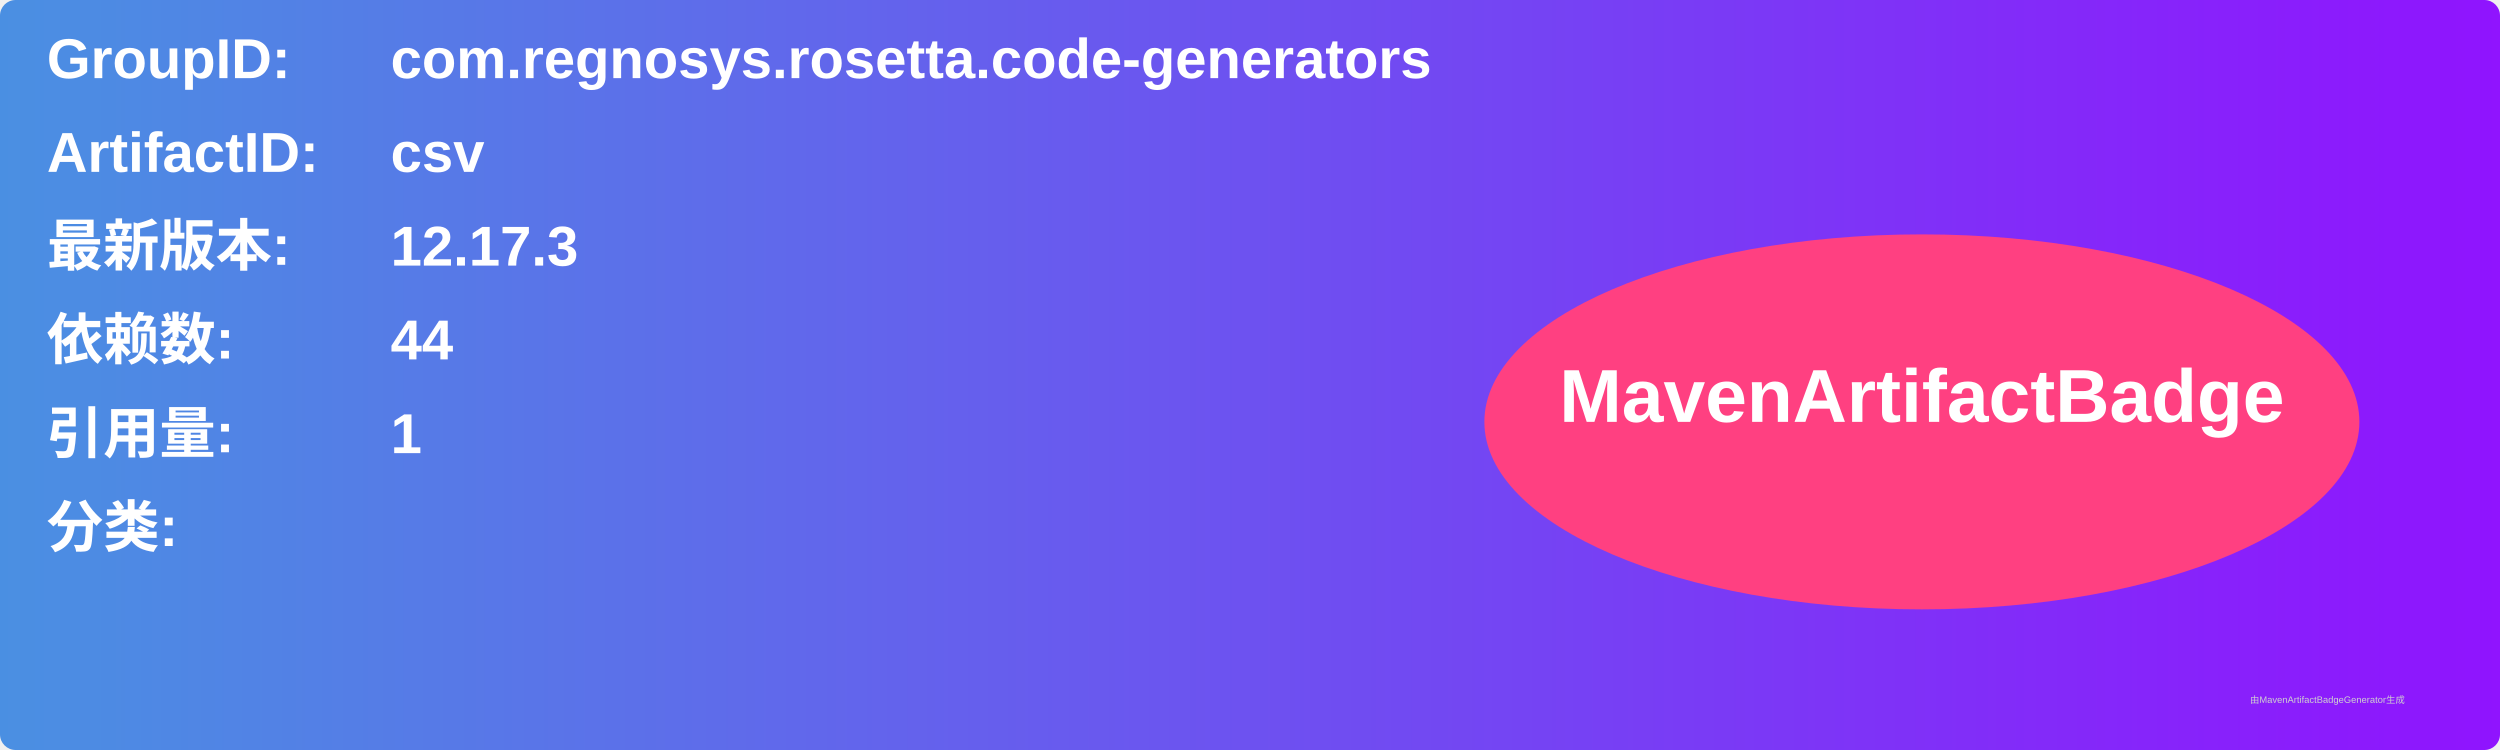
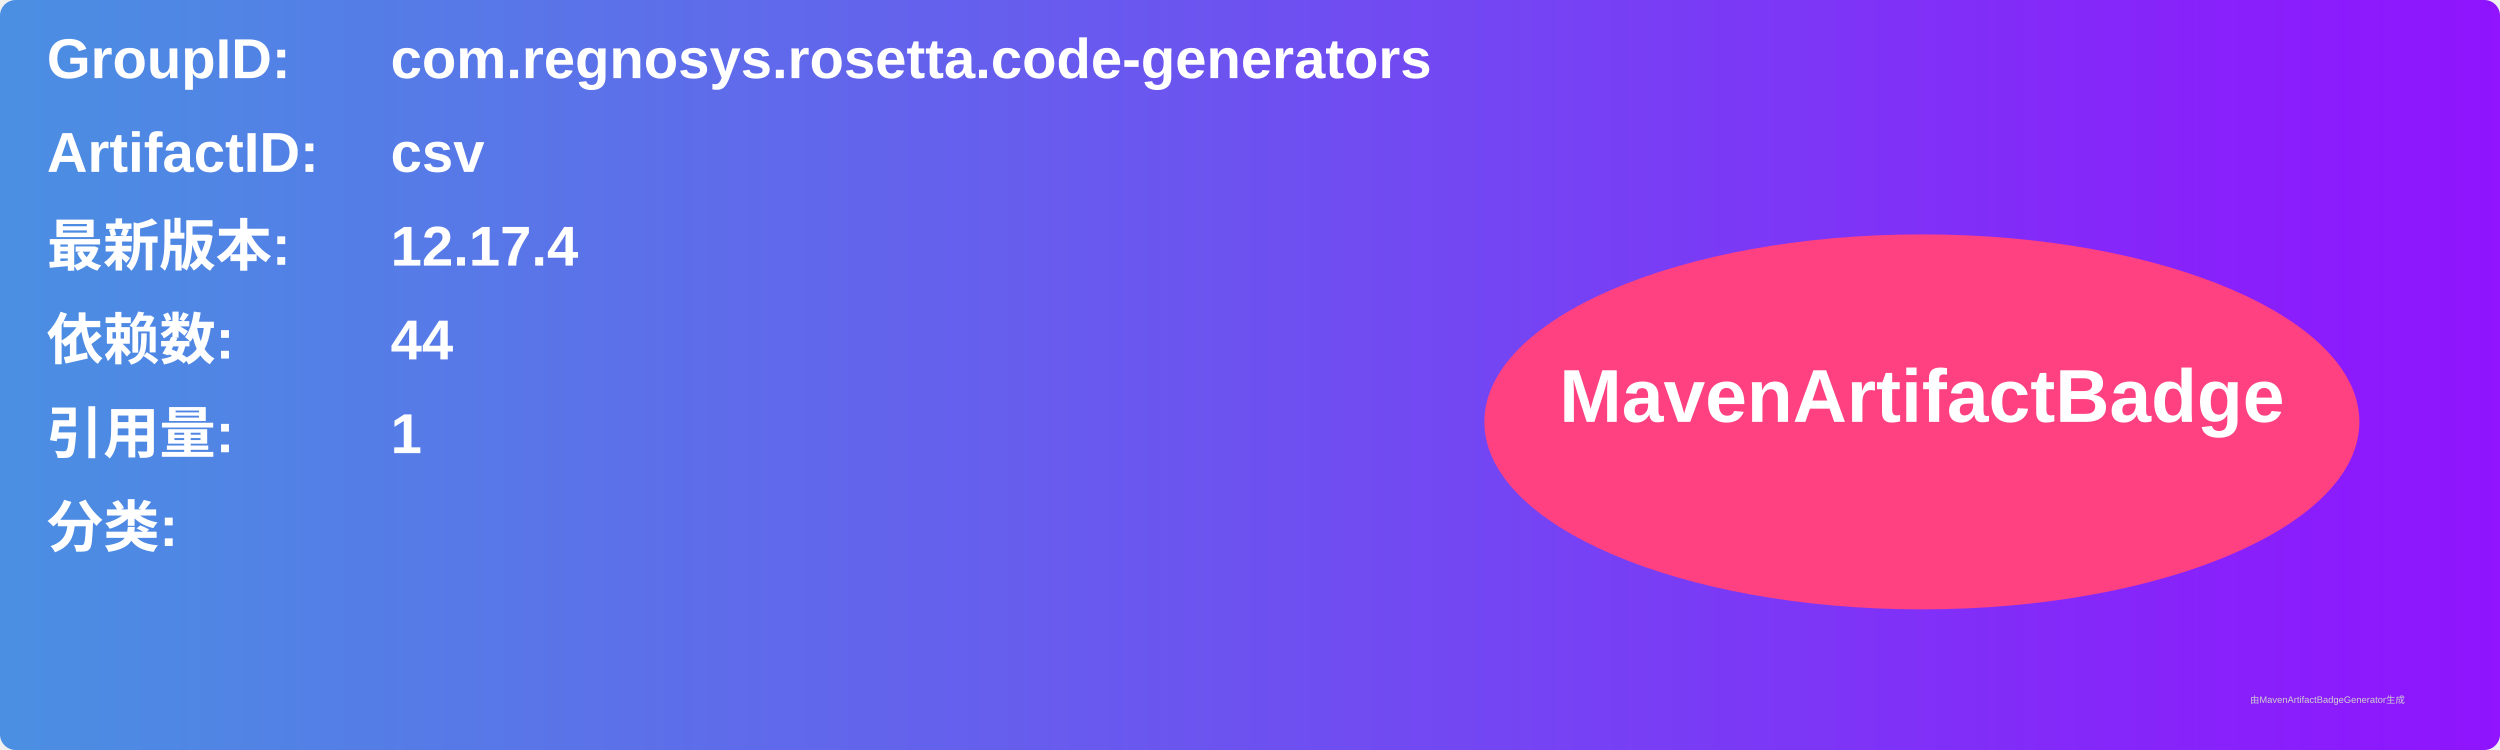
<svg xmlns="http://www.w3.org/2000/svg" width="800" height="240" viewBox="0 0 800 240">
  <linearGradient id="grad" x1="0%" y1="0%" x2="100%" y2="0%">
    <stop offset="0%" stop-color="#4a90e2" />
    <stop offset="100%" stop-color="#9013fe" />
  </linearGradient>
  <rect width="100%" height="100%" rx="5" ry="5" fill="url(#grad)" />
  <g transform="translate(15, 15)">
    <text x="0" y="10" font-family="Arial" font-size="18" fill="white" font-weight="bold" width="260">GroupID:</text>
    <text x="110" y="10" font-family="Arial" font-size="18" fill="white" font-weight="bold" width="460">com.regnosys.rosetta.code-generators</text>
    <text x="0" y="40" font-family="Arial" font-size="18" fill="white" font-weight="bold" width="260">ArtifactID:</text>
    <text x="110" y="40" font-family="Arial" font-size="18" fill="white" font-weight="bold" width="460">csv</text>
    <text x="0" y="70" font-family="Arial" font-size="18" fill="white" font-weight="bold">最新版本:</text>
    <text x="110" y="70" font-family="Arial" font-size="18" fill="white" font-weight="bold">
-       <tspan font-weight="bold">12.17.3</tspan>
+       <tspan font-weight="bold">12.17.4</tspan>
    </text>
    <text x="0" y="100" font-family="Arial" font-size="18" fill="white" font-weight="bold">依赖数: </text>
    <text x="110" y="100" font-family="Arial" font-size="18" fill="white">
      <tspan font-weight="bold">44</tspan>
    </text>
    <text x="0" y="130" font-family="Arial" font-size="18" fill="white" font-weight="bold">引用量: </text>
    <text x="110" y="130" font-family="Arial" font-size="18" fill="white">
      <tspan font-weight="bold">1</tspan>
    </text>
    <text x="0" y="160" font-family="Arial" font-size="18" fill="white" font-weight="bold">分类:</text>
    <text x="10" y="190" font-family="Arial" font-size="10" fill="white">
      <tspan font-weight="bold" />
    </text>
    <ellipse cx="600" cy="120" rx="140" ry="60" fill="#ff4081" />
    <text x="600" y="120" text-anchor="middle" font-family="Arial" font-size="24" fill="white" font-weight="bold">MavenArtifactBadge</text>
  </g>
  <text x="720" y="225" font-family="Arial" font-size="3" fill="#d0d0d0">由MavenArtifactBadgeGenerator生成</text>
</svg>
